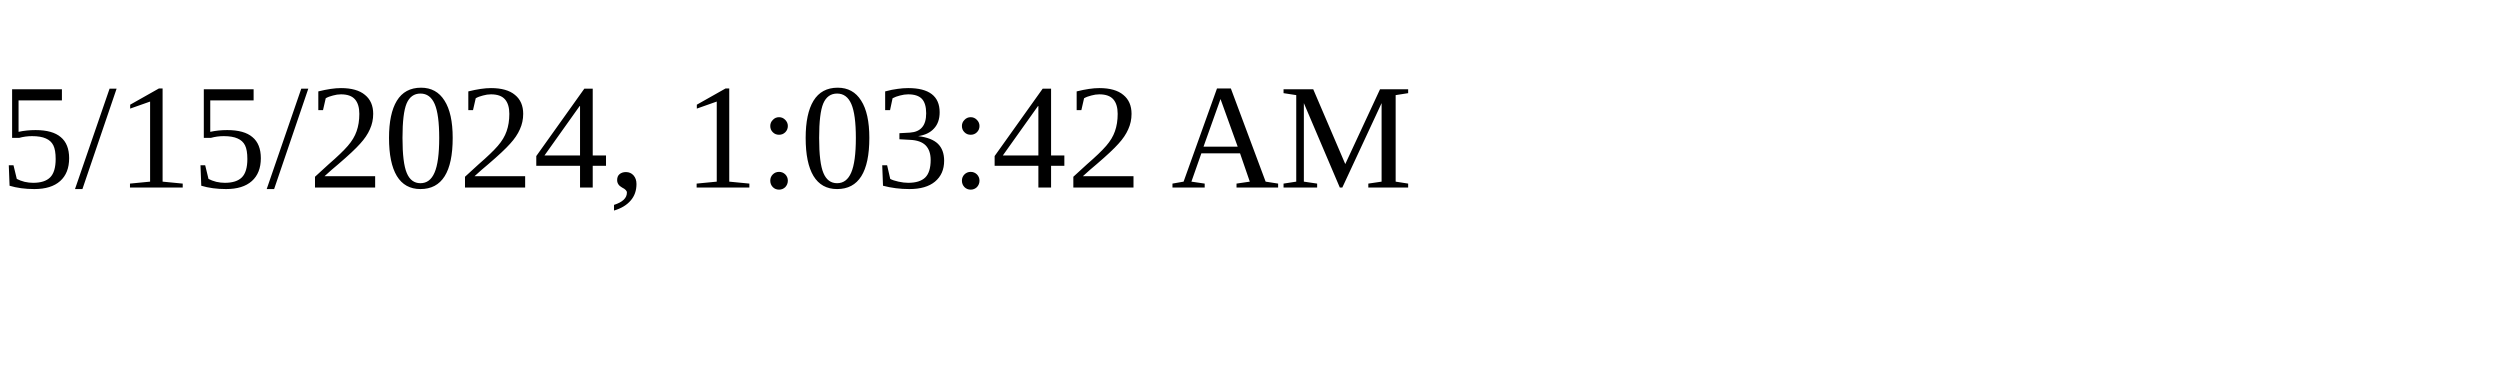
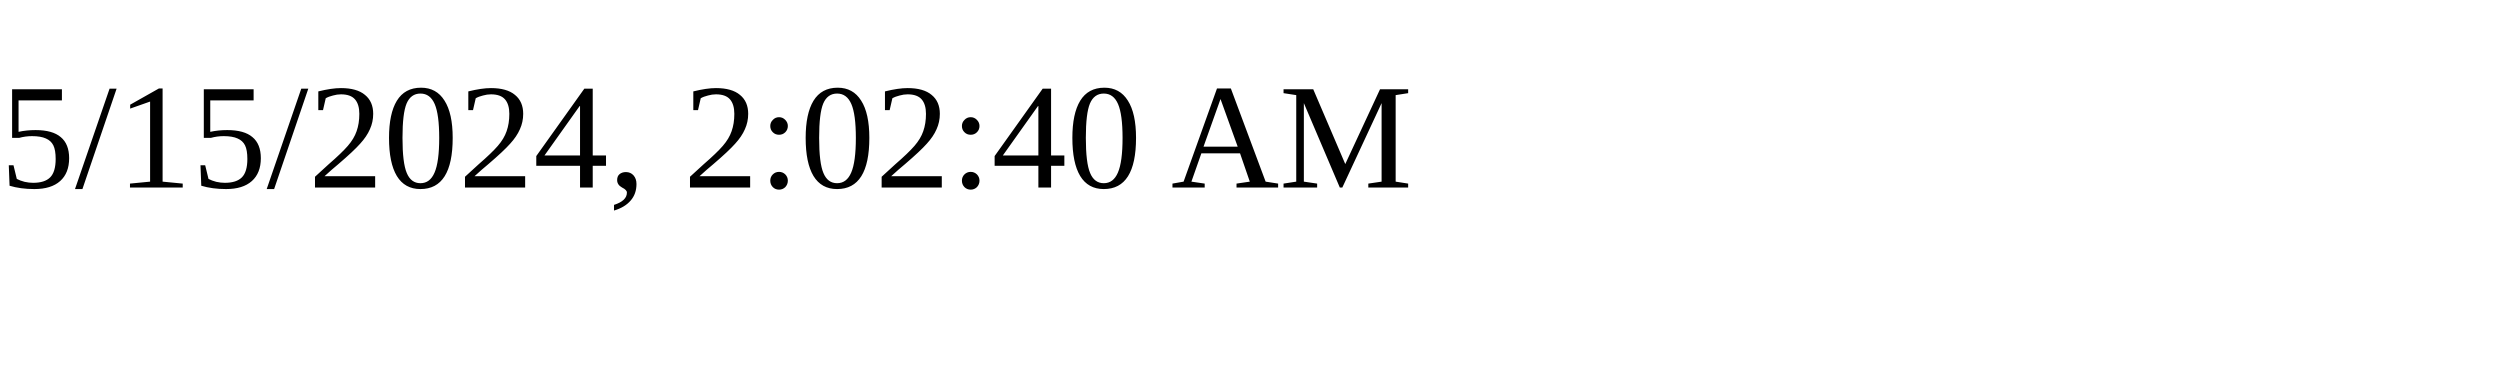
<svg xmlns="http://www.w3.org/2000/svg" height="30" width="200">
-   <text x="0" y="15">5/15/2024, 1:03:42 AM</text>
+   <text x="0" y="15">5/15/2024, 2:02:40 AM</text>
</svg>
